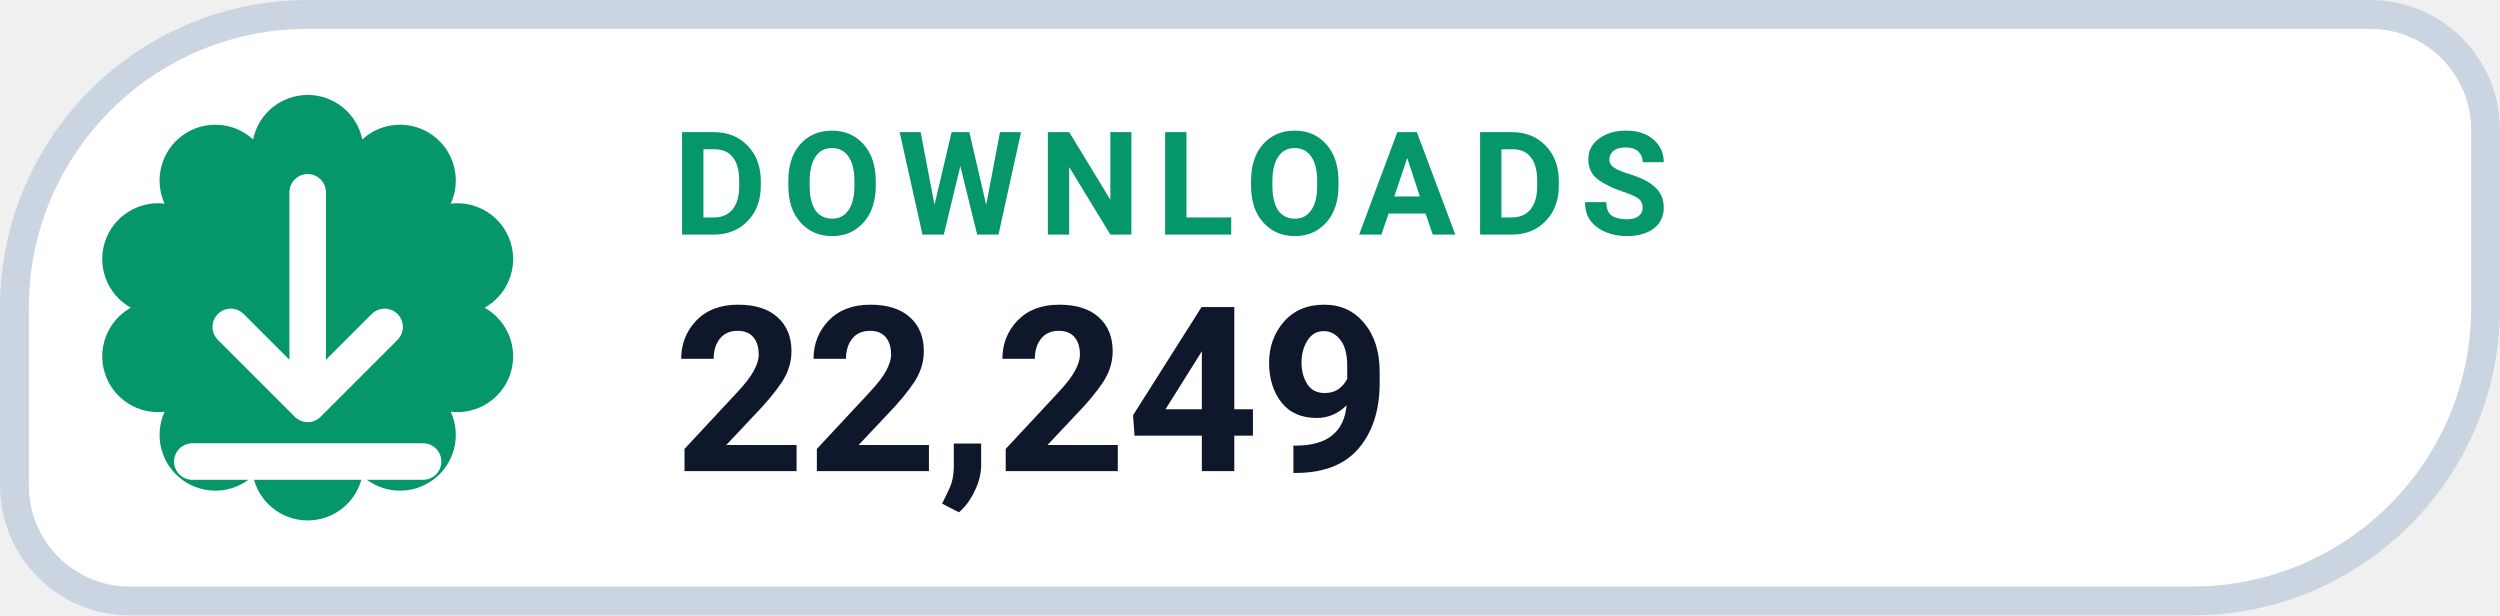
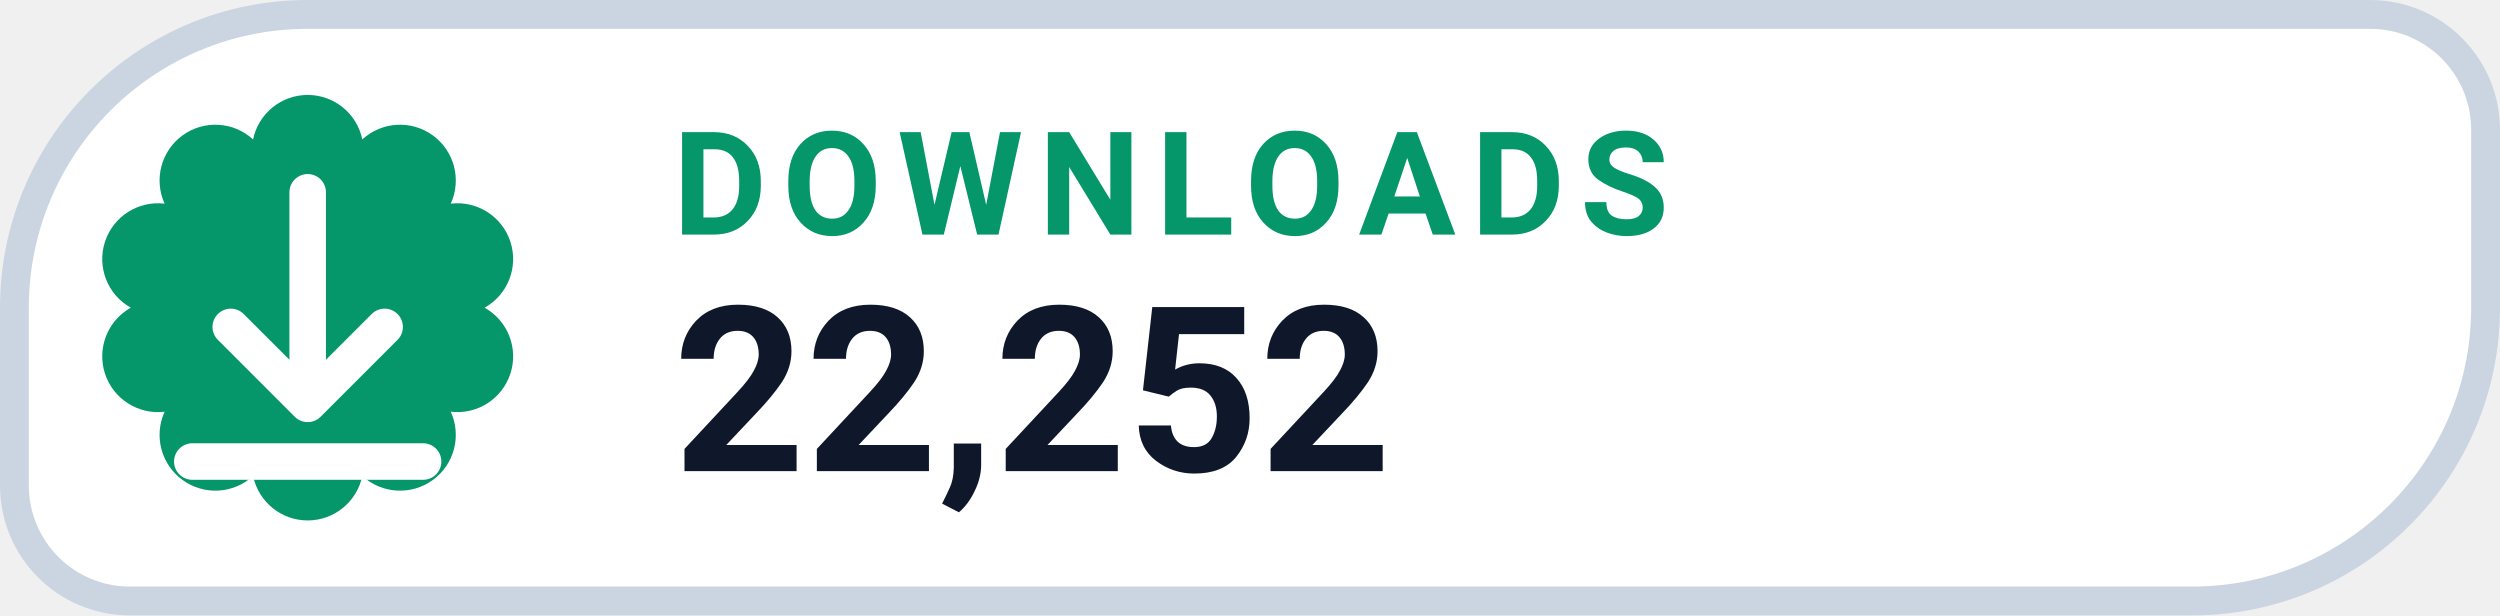
- <svg xmlns="http://www.w3.org/2000/svg" width="130" height="32" viewBox="0 0 130 32" role="img" aria-label="DOWNLOADS 22,249">
+ <svg xmlns="http://www.w3.org/2000/svg" width="130" height="32" viewBox="0 0 130 32" role="img" aria-label="DOWNLOADS 22,252">
  <path d="M 16.00 0.75 H 123.25 A 6.00 6.00 0 0 1 129.25 6.75 V 16.00 A 15.25 15.25 0 0 1 114.00 31.25 H 6.75 A 6.00 6.00 0 0 1 0.75 25.25 V 16.00 A 15.25 15.25 0 0 1 16.00 0.75 Z" fill="#FFFFFF" stroke="#CBD5E1" stroke-width="1.5" />
  <path d="M 13.16 7.25 A 2.90 2.90 0 0 1 18.84 7.25 A 2.90 2.90 0 0 1 23.44 10.59 A 2.90 2.90 0 0 1 25.20 16.00 A 2.90 2.90 0 0 1 23.44 21.41 A 2.90 2.90 0 0 1 18.84 24.75 A 2.90 2.90 0 0 1 13.16 24.75 A 2.90 2.90 0 0 1 8.56 21.41 A 2.90 2.90 0 0 1 6.80 16.00 A 2.90 2.90 0 0 1 8.56 10.59 A 2.90 2.90 0 0 1 13.16 7.25 Z" fill="#059669" />
  <g transform="translate(16 16)" style="color:#FFFFFF;">
    <path d="M0 -6 v11 m0 0 l4 -4 m-4 4 l-4 -4 M-6 8 h12" fill="none" stroke="currentColor" stroke-width="1.9" stroke-linecap="round" stroke-linejoin="round" />
  </g>
  <text x="35" y="12.2" fill="#059669" font-family="-apple-system,BlinkMacSystemFont,'Segoe UI',Roboto,Helvetica,Arial,sans-serif" font-size="7.5" font-weight="700" letter-spacing=".8">DOWNLOADS</text>
-   <text x="35" y="24.5" fill="#0F172A" font-family="-apple-system,BlinkMacSystemFont,'Segoe UI',Roboto,Helvetica,Arial,sans-serif" font-size="12" font-weight="750">22,249</text>
+   <text x="35" y="24.5" fill="#0F172A" font-family="-apple-system,BlinkMacSystemFont,'Segoe UI',Roboto,Helvetica,Arial,sans-serif" font-size="12" font-weight="750">22,252</text>
</svg>
